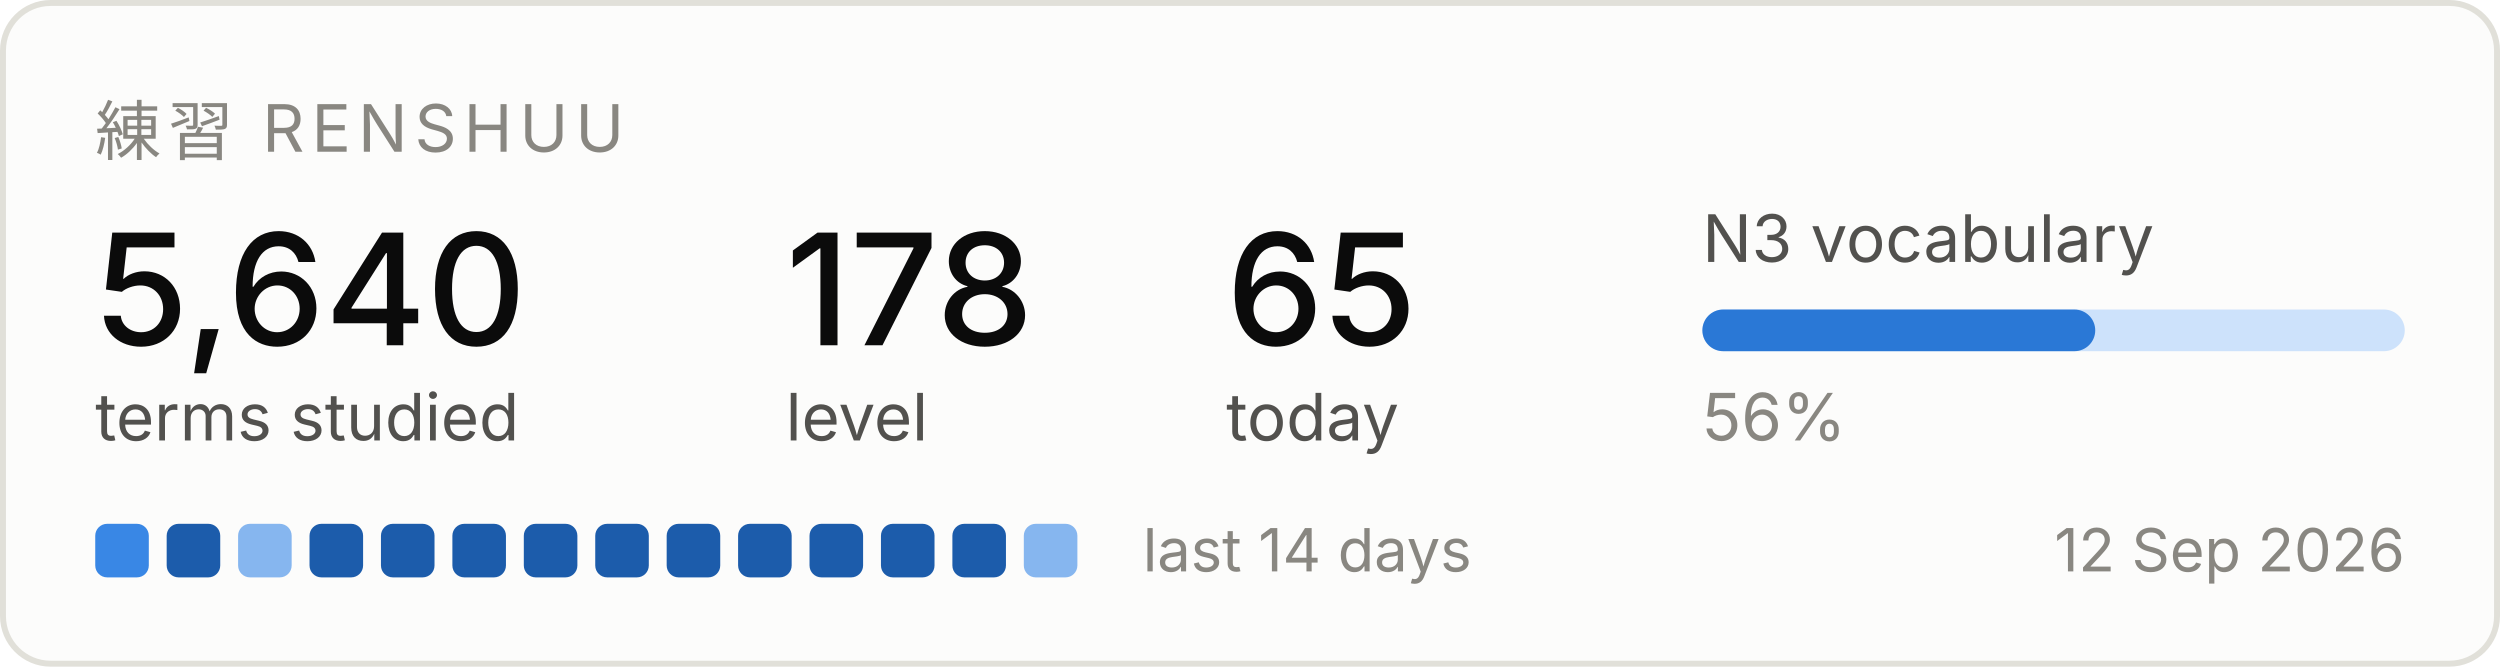
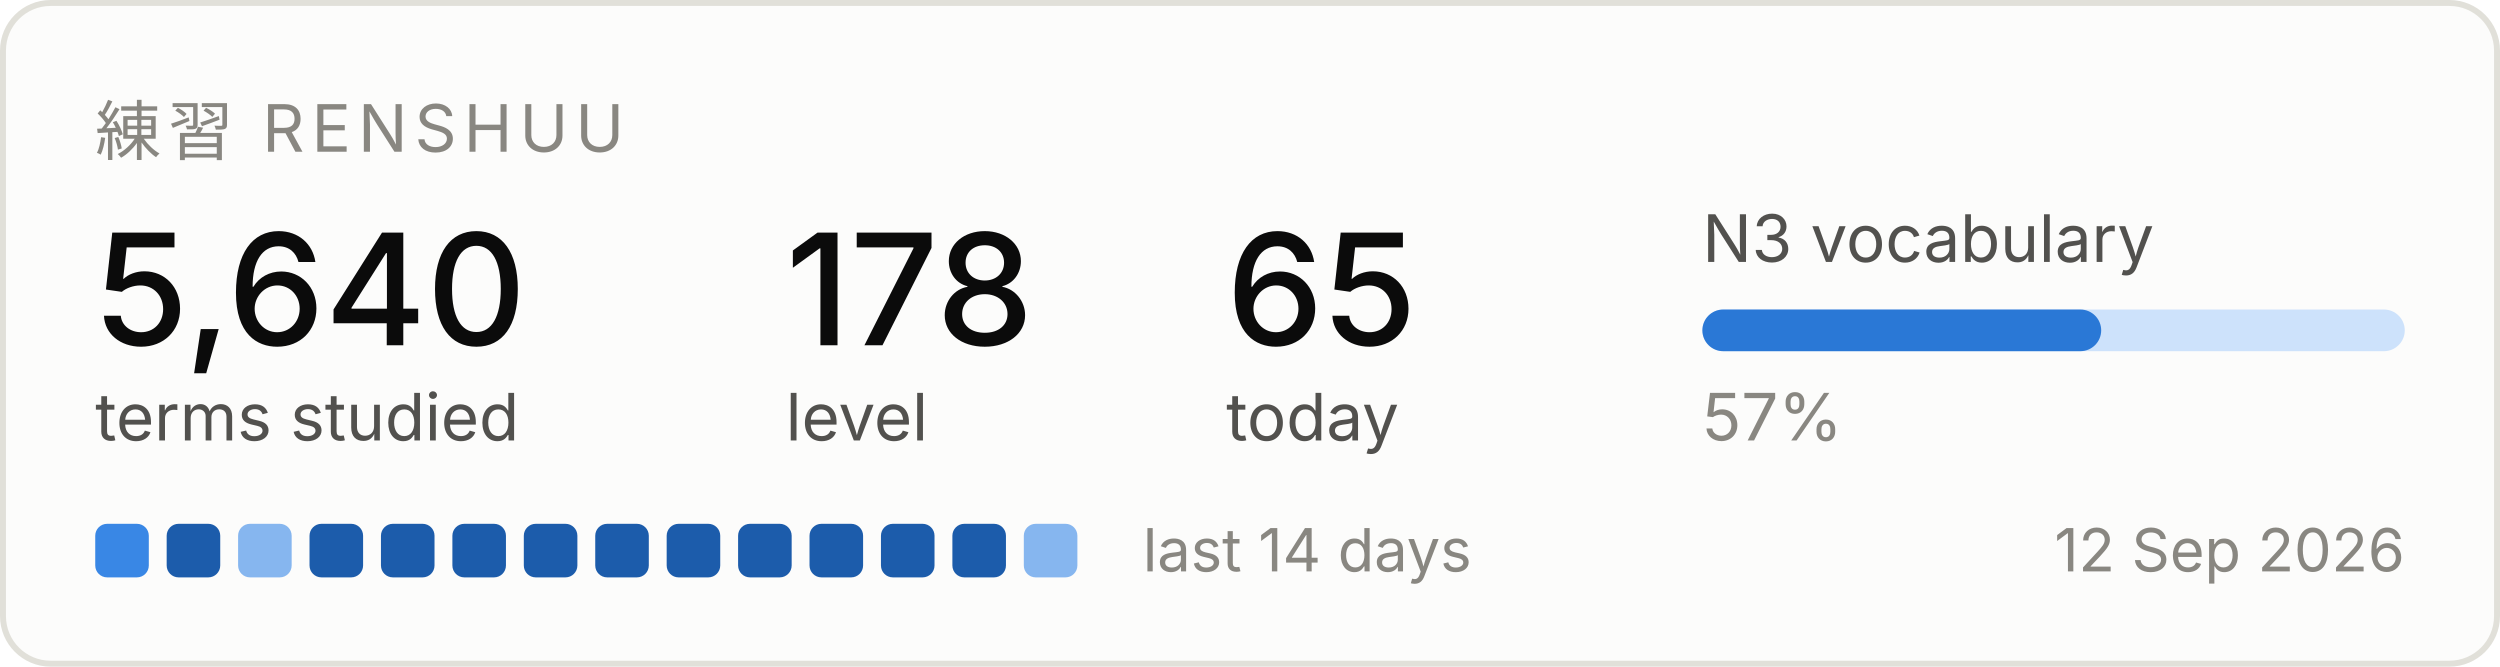
<svg xmlns="http://www.w3.org/2000/svg" width="420" height="112" viewBox="0 0 420 112" role="img" aria-label="Renshuu study progress">
  <rect x="0.5" y="0.5" width="419" height="111" rx="8" fill="#fcfcfb" stroke="#e1e0d9" />
  <text x="16" y="26" font-family="system-ui, -apple-system, Segoe UI, sans-serif" font-size="11" fill="#898781" letter-spacing="1.2">練習  RENSHUU</text>
  <text x="16" y="58" font-family="system-ui, -apple-system, Segoe UI, sans-serif" font-size="26" fill="#0b0b0b" font-weight="500">5,640</text>
  <text x="16" y="74" font-family="system-ui, -apple-system, Segoe UI, sans-serif" font-size="11" fill="#52514e">terms studied</text>
  <text x="132" y="58" font-family="system-ui, -apple-system, Segoe UI, sans-serif" font-size="26" fill="#0b0b0b" font-weight="500">178</text>
  <text x="132" y="74" font-family="system-ui, -apple-system, Segoe UI, sans-serif" font-size="11" fill="#52514e">level</text>
  <text x="206" y="58" font-family="system-ui, -apple-system, Segoe UI, sans-serif" font-size="26" fill="#0b0b0b" font-weight="500">65</text>
  <text x="206" y="74" font-family="system-ui, -apple-system, Segoe UI, sans-serif" font-size="11" fill="#52514e">today</text>
  <text x="286" y="44" font-family="system-ui, -apple-system, Segoe UI, sans-serif" font-size="11" fill="#52514e">N3 vocabulary</text>
  <rect x="286" y="52" width="118" height="7" rx="3.5" fill="#cde2fb" />
-   <rect x="286" y="52" width="66" height="7" rx="3.5" fill="#2a78d6" />
-   <text x="286" y="74" font-family="system-ui, -apple-system, Segoe UI, sans-serif" font-size="11" fill="#898781">56%</text>
+   <rect x="286" y="52" width="67" height="7" rx="3.5" fill="#2a78d6" />
+   <text x="286" y="74" font-family="system-ui, -apple-system, Segoe UI, sans-serif" font-size="11" fill="#898781">57%</text>
  <rect x="16" y="88" width="9" height="9" rx="2" fill="#3987e5" />
  <rect x="28" y="88" width="9" height="9" rx="2" fill="#1c5cab" />
  <rect x="40" y="88" width="9" height="9" rx="2" fill="#86b6ef" />
  <rect x="52" y="88" width="9" height="9" rx="2" fill="#1c5cab" />
  <rect x="64" y="88" width="9" height="9" rx="2" fill="#1c5cab" />
  <rect x="76" y="88" width="9" height="9" rx="2" fill="#1c5cab" />
  <rect x="88" y="88" width="9" height="9" rx="2" fill="#1c5cab" />
  <rect x="100" y="88" width="9" height="9" rx="2" fill="#1c5cab" />
  <rect x="112" y="88" width="9" height="9" rx="2" fill="#1c5cab" />
  <rect x="124" y="88" width="9" height="9" rx="2" fill="#1c5cab" />
  <rect x="136" y="88" width="9" height="9" rx="2" fill="#1c5cab" />
  <rect x="148" y="88" width="9" height="9" rx="2" fill="#1c5cab" />
  <rect x="160" y="88" width="9" height="9" rx="2" fill="#1c5cab" />
  <rect x="172" y="88" width="9" height="9" rx="2" fill="#86b6ef" />
  <text x="192" y="96" font-family="system-ui, -apple-system, Segoe UI, sans-serif" font-size="10" fill="#898781">last 14 days</text>
  <text x="404" y="96" font-family="system-ui, -apple-system, Segoe UI, sans-serif" font-size="10" fill="#898781" text-anchor="end">12 Sep 2026</text>
</svg>
